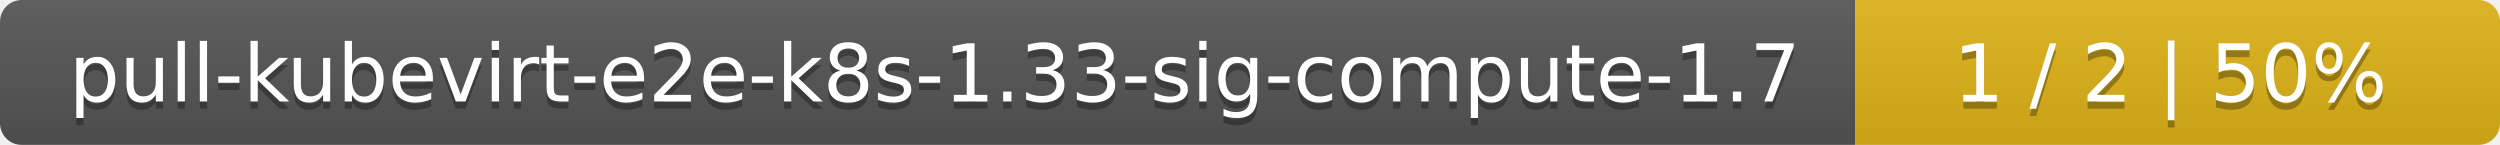
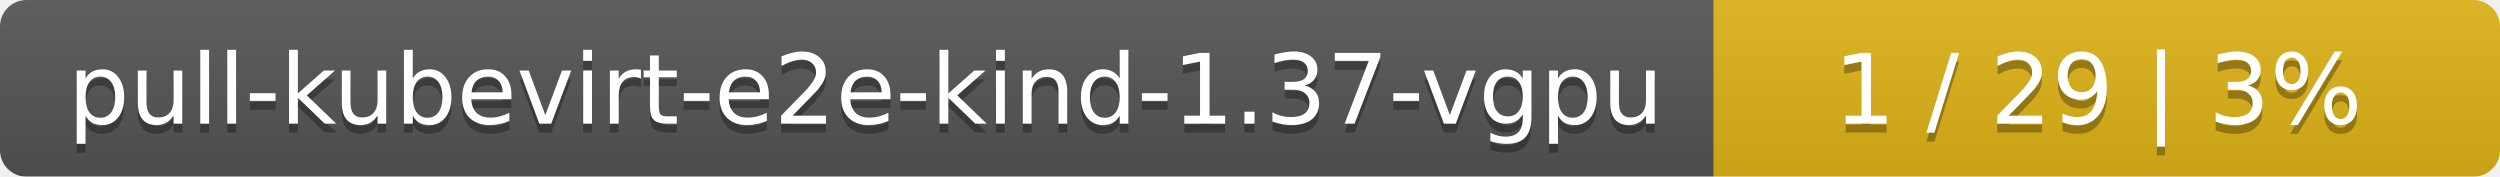
- <svg xmlns="http://www.w3.org/2000/svg" width="345" height="20">
+ <svg xmlns="http://www.w3.org/2000/svg" width="283" height="20">
  <linearGradient id="smooth" x2="0" y2="100%">
    <stop offset="0" stop-color="#bbb" stop-opacity=".1" />
    <stop offset="1" stop-opacity=".1" />
  </linearGradient>
  <mask id="round">
-     <rect width="345" height="20" rx="3" fill="#fff" />
+     <rect width="283" height="20" rx="3" fill="#fff" />
  </mask>
  <g mask="url(#round)">
-     <rect width="256" height="20" fill="#555" />
-     <rect x="256" width="89" height="20" fill="#dfb317" />
-     <rect width="345" height="20" fill="url(#smooth)" />
+     <rect width="194" height="20" fill="#555" />
+     <rect x="194" width="89" height="20" fill="#dfb317" />
+     <rect width="283" height="20" fill="url(#smooth)" />
  </g>
  <g fill="#fff" text-anchor="middle" font-family="DejaVu Sans,Verdana,Geneva,sans-serif" font-size="11">
-     <text x="129" y="15" fill="#010101" fill-opacity=".3">pull-kubevirt-e2e-k8s-1.33-sig-compute-1.7</text>
-     <text x="129" y="14">pull-kubevirt-e2e-k8s-1.33-sig-compute-1.7</text>
-     <text x="299.5" y="15" fill="#010101" fill-opacity=".3">1 / 2    |    50%</text>
-     <text x="299.5" y="14">1 / 2    |    50%</text>
+     <text x="98" y="15" fill="#010101" fill-opacity=".3">pull-kubevirt-e2e-kind-1.37-vgpu</text>
+     <text x="98" y="14">pull-kubevirt-e2e-kind-1.37-vgpu</text>
+     <text x="237.5" y="15" fill="#010101" fill-opacity=".3">1 / 29    |    3%</text>
+     <text x="237.5" y="14">1 / 29    |    3%</text>
  </g>
</svg>
